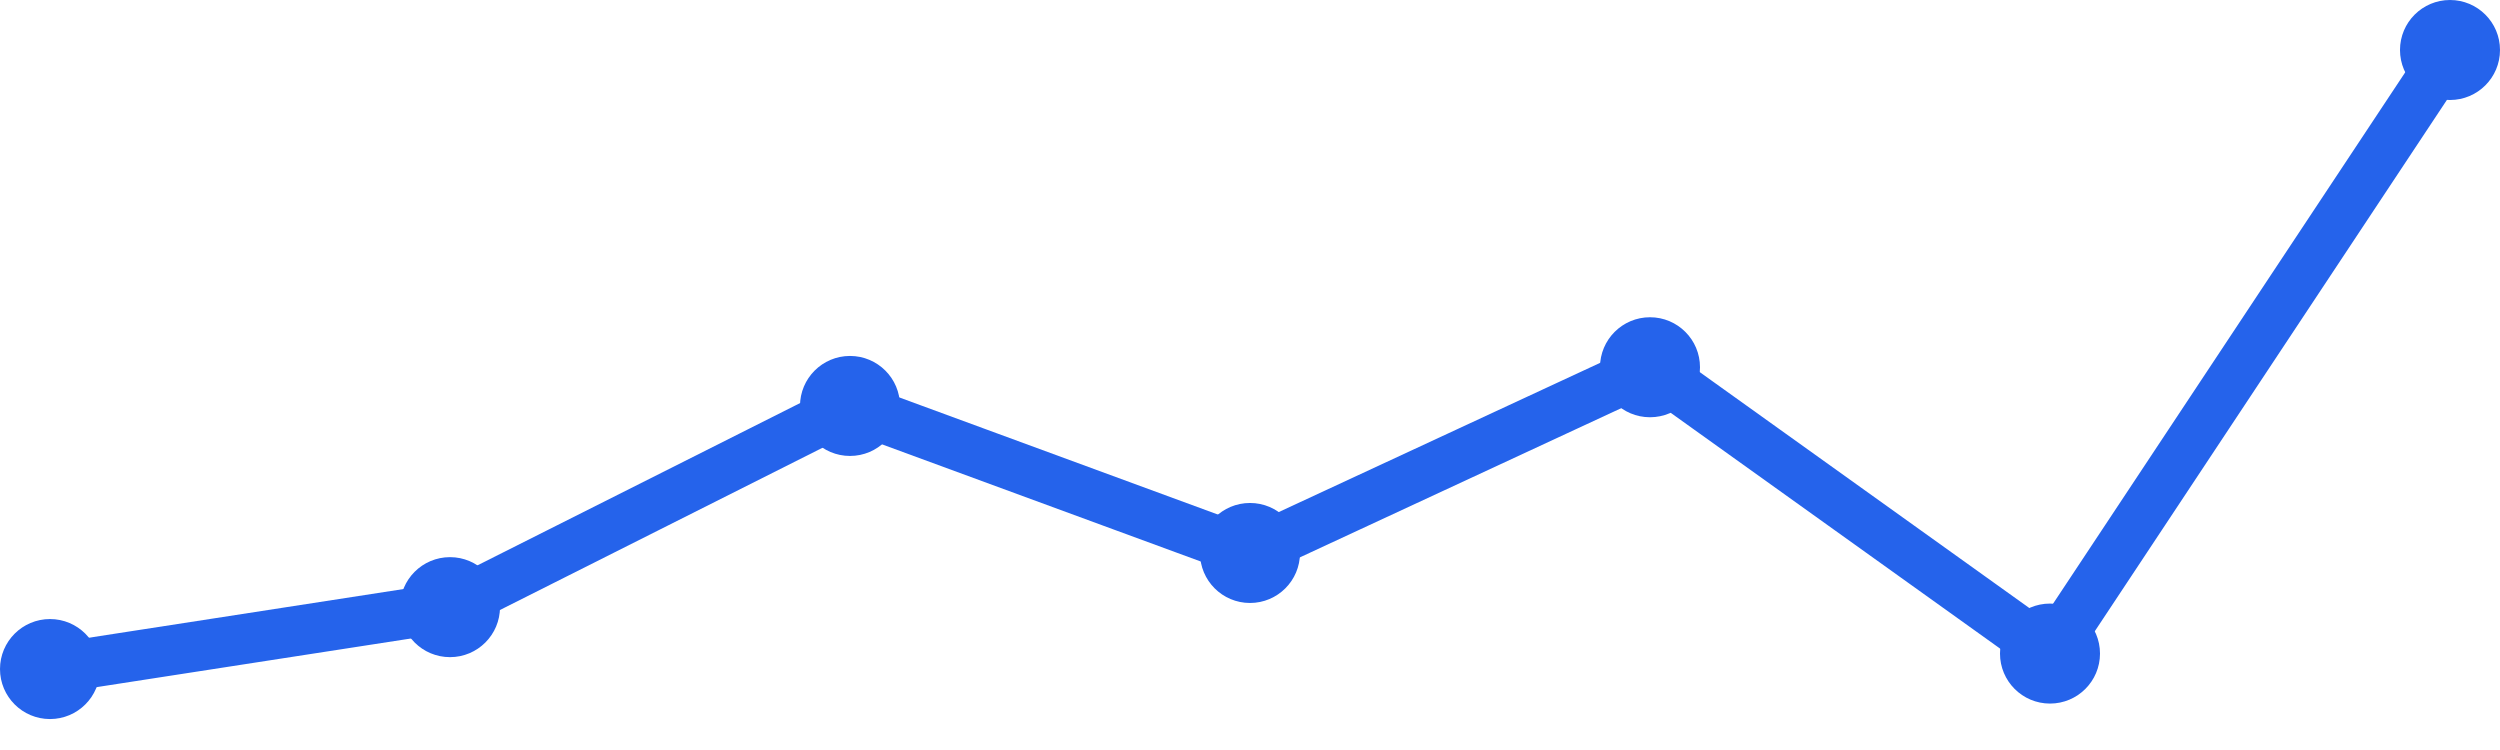
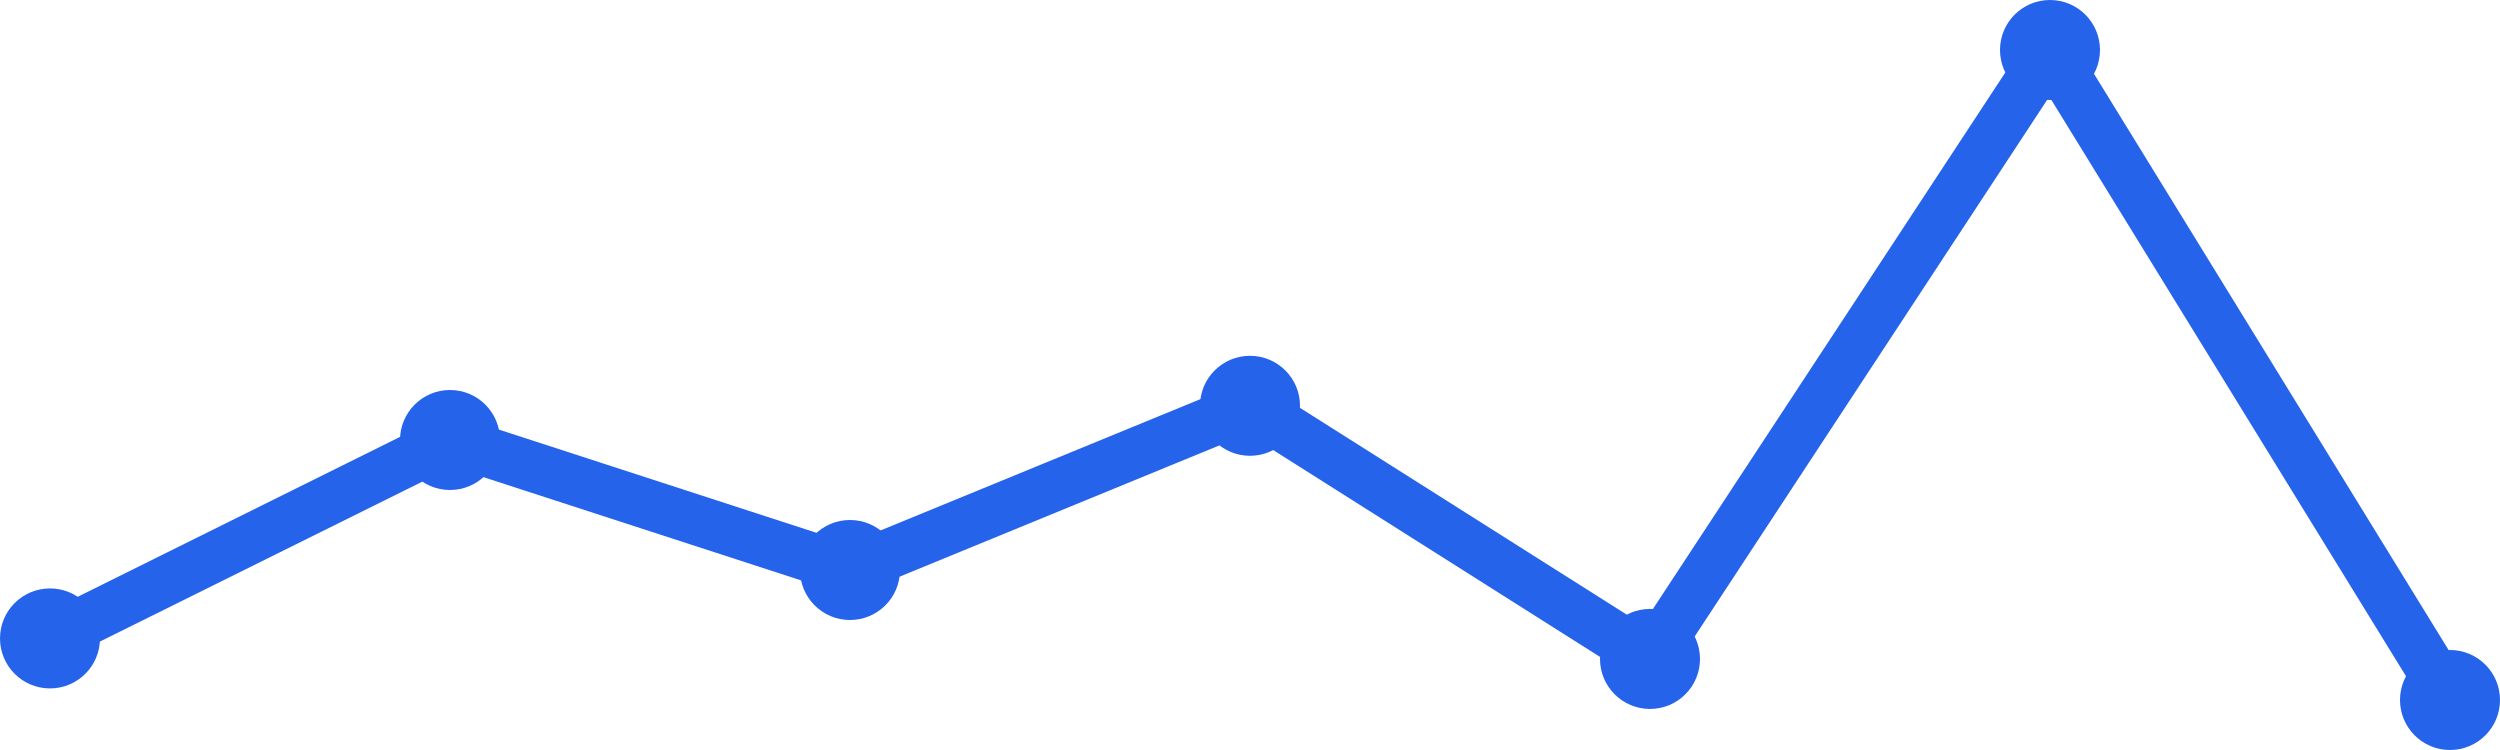
<svg xmlns="http://www.w3.org/2000/svg" width="100" height="30" viewBox="0 0 100 30">
-   <path d="M 2,26.762 L 18,24.286 L 34,16.238 L 50,22.119 L 66,14.69 L 82,26.143 L 98,2" fill="none" stroke="#2563eb" stroke-width="2" stroke-linecap="round" stroke-linejoin="round" />
-   <circle cx="2" cy="26.762" r="2" fill="#2563eb" />
-   <circle cx="18" cy="24.286" r="2" fill="#2563eb" />
-   <circle cx="34" cy="16.238" r="2" fill="#2563eb" />
-   <circle cx="50" cy="22.119" r="2" fill="#2563eb" />
-   <circle cx="66" cy="14.69" r="2" fill="#2563eb" />
-   <circle cx="82" cy="26.143" r="2" fill="#2563eb" />
-   <circle cx="98" cy="2" r="2" fill="#2563eb" />
+   <path d="M 2,25.537 L 18,17.6 L 34,22.8 L 50,16.232 L 66,26.358 L 82,2 L 98,28" fill="none" stroke="#2563eb" stroke-width="2" stroke-linecap="round" stroke-linejoin="round" />
+   <circle cx="2" cy="25.537" r="2" fill="#2563eb" />
+   <circle cx="18" cy="17.6" r="2" fill="#2563eb" />
+   <circle cx="34" cy="22.8" r="2" fill="#2563eb" />
+   <circle cx="50" cy="16.232" r="2" fill="#2563eb" />
+   <circle cx="66" cy="26.358" r="2" fill="#2563eb" />
+   <circle cx="82" cy="2" r="2" fill="#2563eb" />
+   <circle cx="98" cy="28" r="2" fill="#2563eb" />
</svg>
